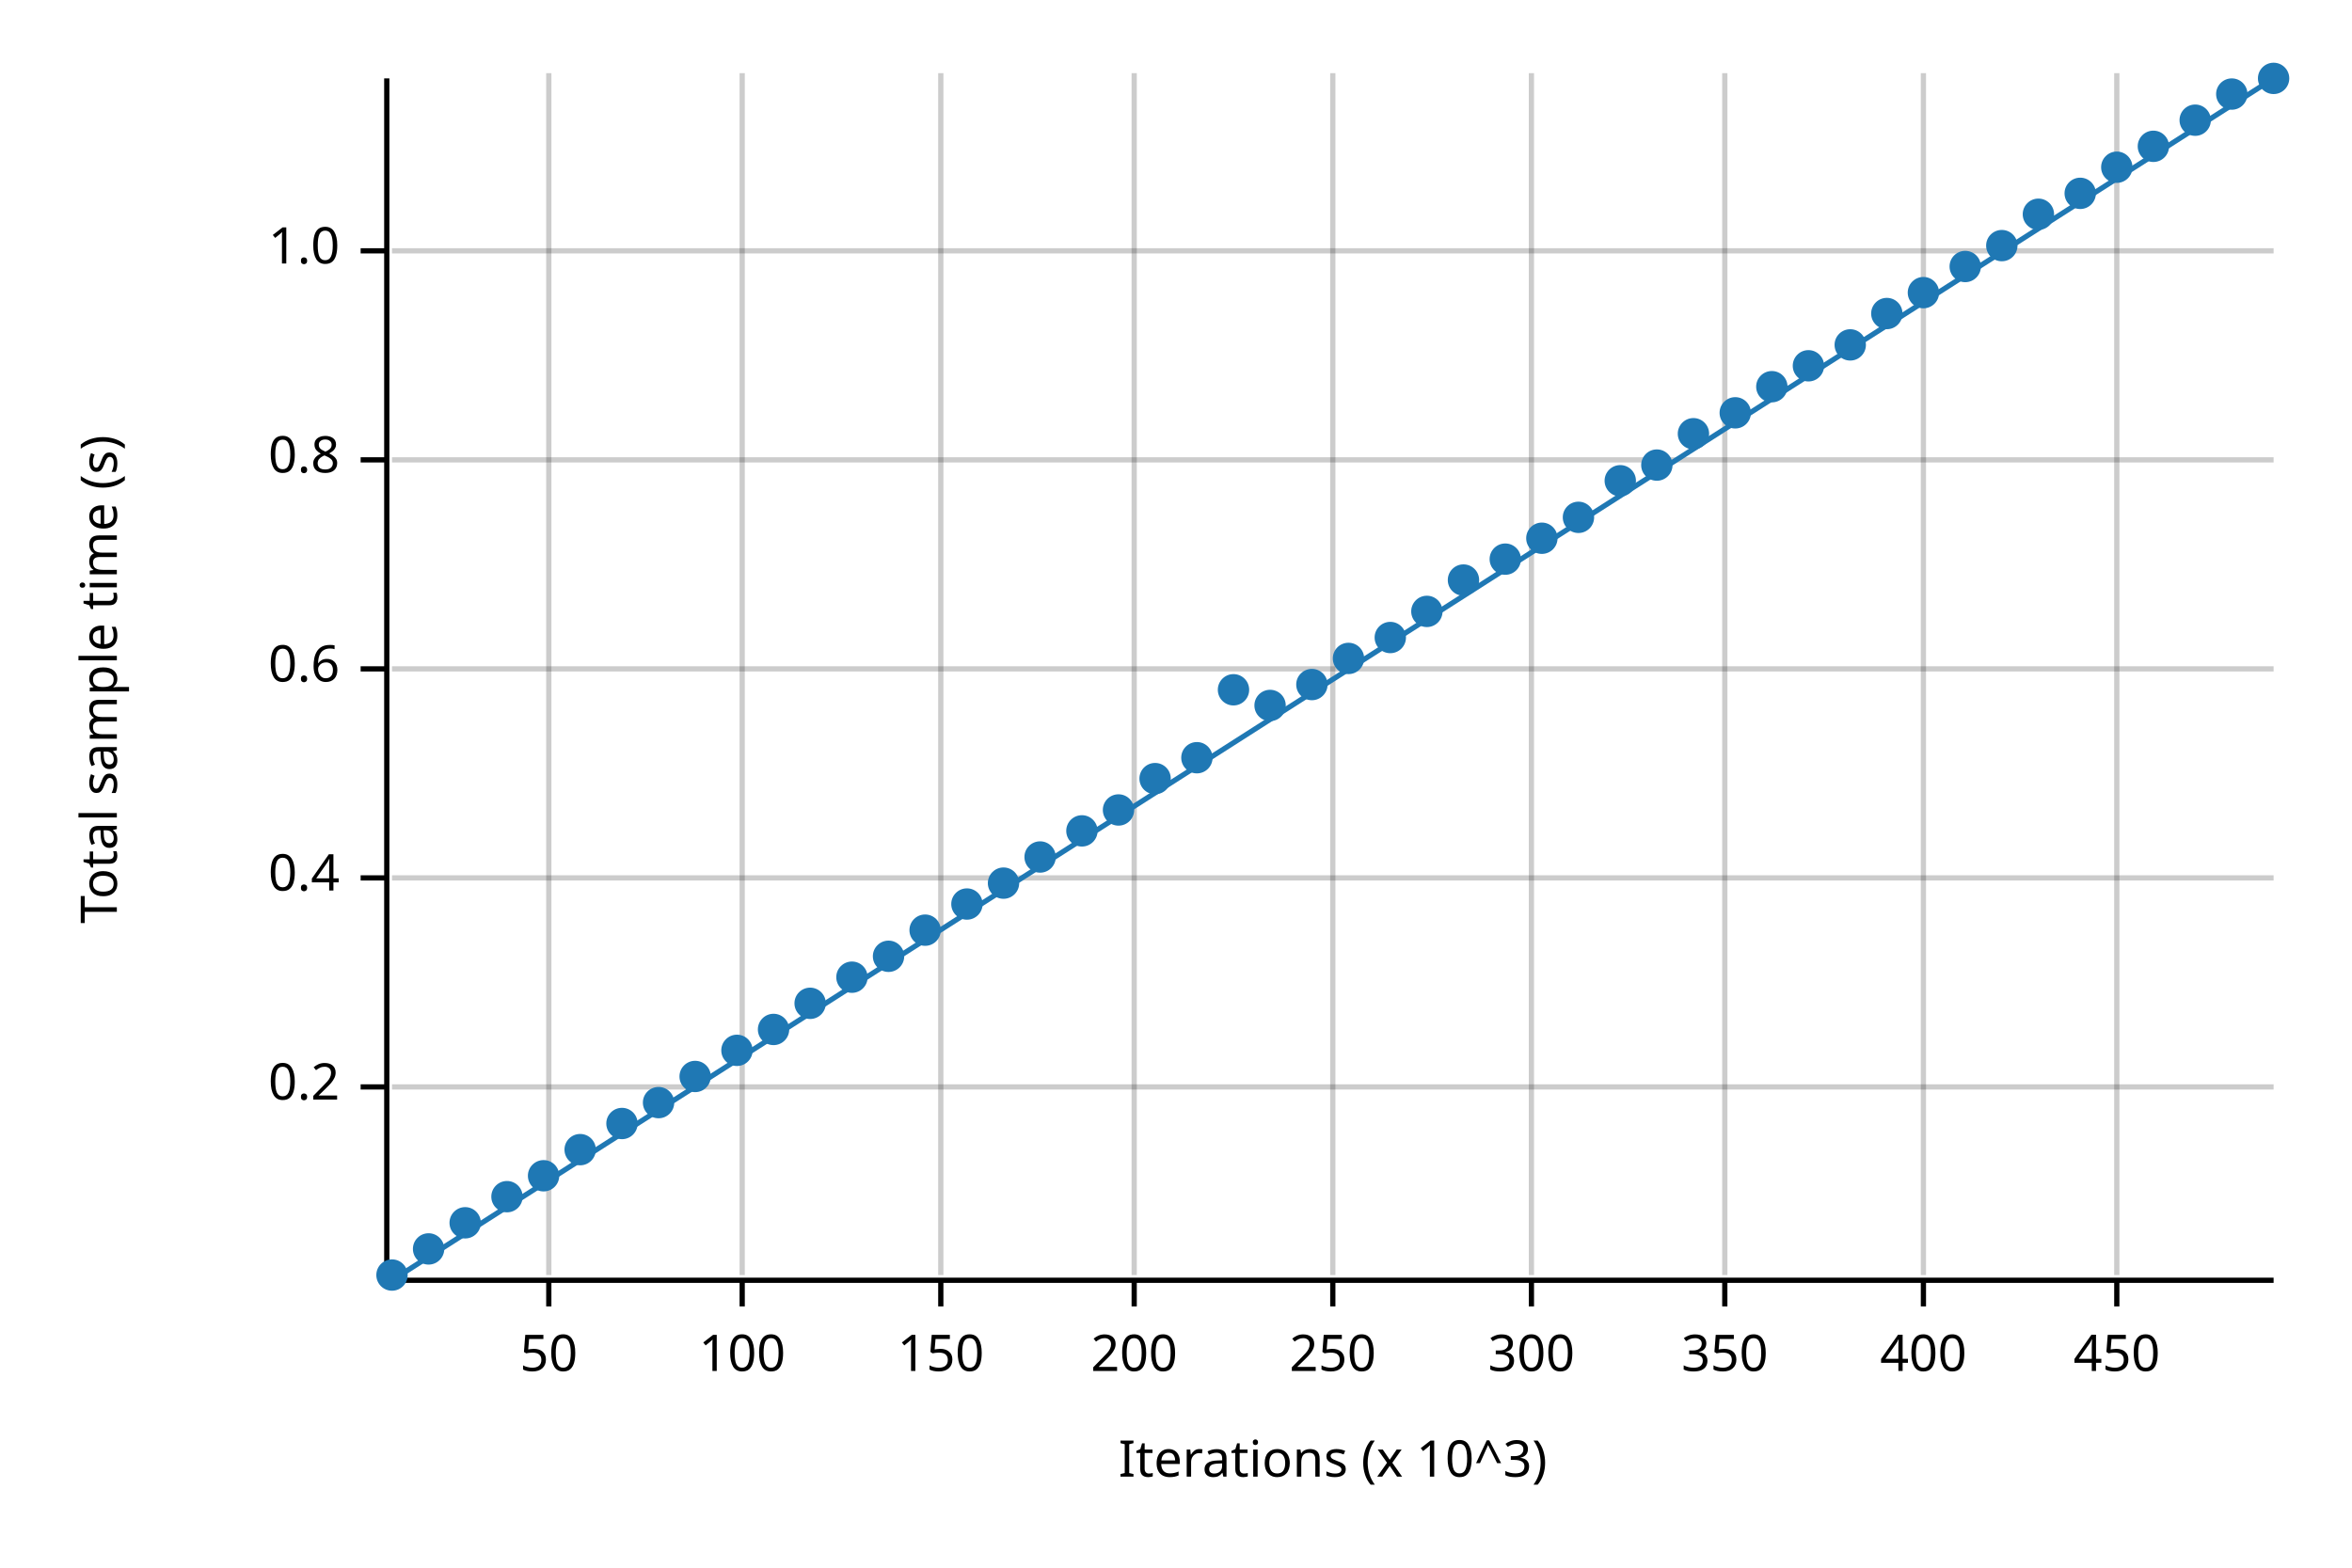
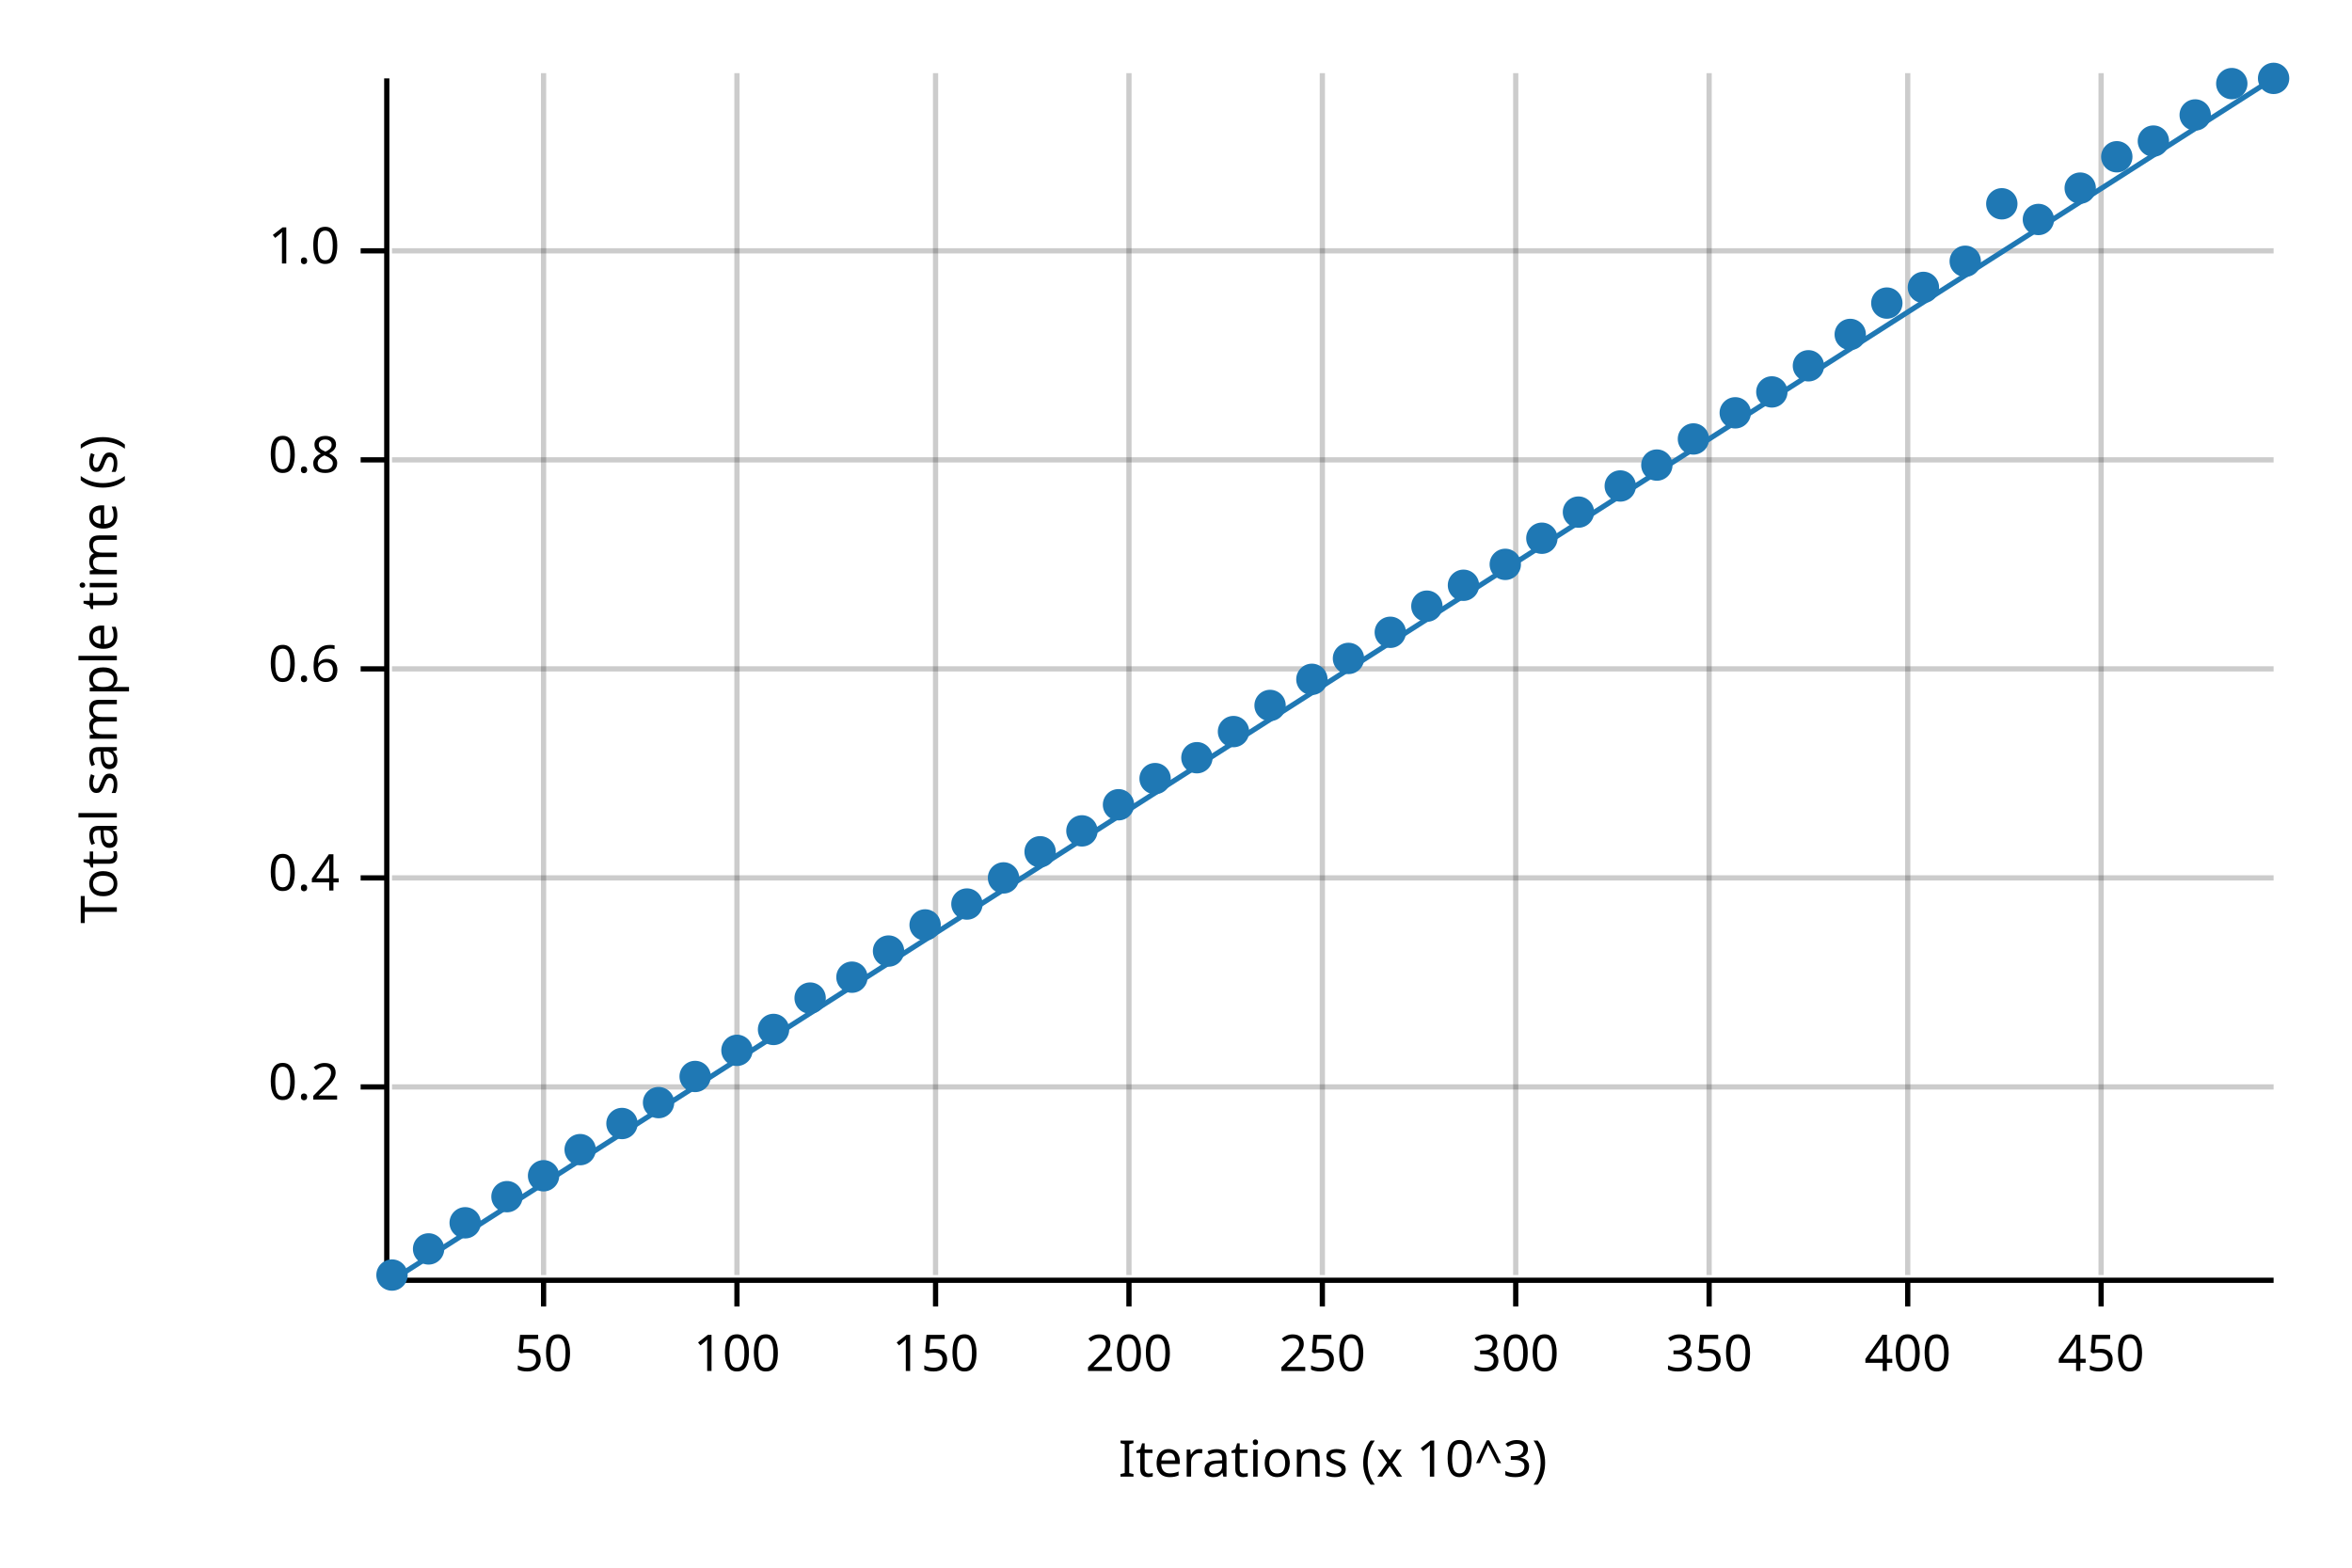
<svg xmlns="http://www.w3.org/2000/svg" width="450" height="300" viewBox="0 0 450 300">
  <text x="15" y="130" dy="0.76em" text-anchor="middle" font-family="sans-serif" font-size="9.677" opacity="1" fill="#000000" transform="rotate(270, 15, 130)">
Total sample time (s)
</text>
  <text x="255" y="285" dy="-0.5ex" text-anchor="middle" font-family="sans-serif" font-size="9.677" opacity="1" fill="#000000">
Iterations (x 10^3)
</text>
-   <line opacity="0.2" stroke="#000000" stroke-width="1" x1="105" y1="244" x2="105" y2="14" />
-   <line opacity="0.2" stroke="#000000" stroke-width="1" x1="142" y1="244" x2="142" y2="14" />
-   <line opacity="0.2" stroke="#000000" stroke-width="1" x1="180" y1="244" x2="180" y2="14" />
-   <line opacity="0.2" stroke="#000000" stroke-width="1" x1="217" y1="244" x2="217" y2="14" />
-   <line opacity="0.2" stroke="#000000" stroke-width="1" x1="255" y1="244" x2="255" y2="14" />
-   <line opacity="0.2" stroke="#000000" stroke-width="1" x1="293" y1="244" x2="293" y2="14" />
-   <line opacity="0.2" stroke="#000000" stroke-width="1" x1="330" y1="244" x2="330" y2="14" />
-   <line opacity="0.2" stroke="#000000" stroke-width="1" x1="368" y1="244" x2="368" y2="14" />
-   <line opacity="0.2" stroke="#000000" stroke-width="1" x1="405" y1="244" x2="405" y2="14" />
+   <line opacity="0.2" stroke="#000000" stroke-width="1" x1="104" y1="244" x2="104" y2="14" />
+   <line opacity="0.2" stroke="#000000" stroke-width="1" x1="141" y1="244" x2="141" y2="14" />
+   <line opacity="0.2" stroke="#000000" stroke-width="1" x1="179" y1="244" x2="179" y2="14" />
+   <line opacity="0.2" stroke="#000000" stroke-width="1" x1="216" y1="244" x2="216" y2="14" />
+   <line opacity="0.2" stroke="#000000" stroke-width="1" x1="253" y1="244" x2="253" y2="14" />
+   <line opacity="0.2" stroke="#000000" stroke-width="1" x1="290" y1="244" x2="290" y2="14" />
+   <line opacity="0.2" stroke="#000000" stroke-width="1" x1="327" y1="244" x2="327" y2="14" />
+   <line opacity="0.2" stroke="#000000" stroke-width="1" x1="365" y1="244" x2="365" y2="14" />
+   <line opacity="0.2" stroke="#000000" stroke-width="1" x1="402" y1="244" x2="402" y2="14" />
  <line opacity="0.2" stroke="#000000" stroke-width="1" x1="75" y1="208" x2="435" y2="208" />
  <line opacity="0.2" stroke="#000000" stroke-width="1" x1="75" y1="168" x2="435" y2="168" />
  <line opacity="0.2" stroke="#000000" stroke-width="1" x1="75" y1="128" x2="435" y2="128" />
  <line opacity="0.2" stroke="#000000" stroke-width="1" x1="75" y1="88" x2="435" y2="88" />
  <line opacity="0.2" stroke="#000000" stroke-width="1" x1="75" y1="48" x2="435" y2="48" />
  <polyline fill="none" opacity="1" stroke="#000000" stroke-width="1" points="74,15 74,245 " />
  <text x="65" y="208" dy="0.5ex" text-anchor="end" font-family="sans-serif" font-size="9.677" opacity="1" fill="#000000">
0.2
</text>
  <polyline fill="none" opacity="1" stroke="#000000" stroke-width="1" points="69,208 74,208 " />
  <text x="65" y="168" dy="0.5ex" text-anchor="end" font-family="sans-serif" font-size="9.677" opacity="1" fill="#000000">
0.4
</text>
  <polyline fill="none" opacity="1" stroke="#000000" stroke-width="1" points="69,168 74,168 " />
  <text x="65" y="128" dy="0.5ex" text-anchor="end" font-family="sans-serif" font-size="9.677" opacity="1" fill="#000000">
0.6
</text>
  <polyline fill="none" opacity="1" stroke="#000000" stroke-width="1" points="69,128 74,128 " />
  <text x="65" y="88" dy="0.5ex" text-anchor="end" font-family="sans-serif" font-size="9.677" opacity="1" fill="#000000">
0.8
</text>
  <polyline fill="none" opacity="1" stroke="#000000" stroke-width="1" points="69,88 74,88 " />
  <text x="65" y="48" dy="0.5ex" text-anchor="end" font-family="sans-serif" font-size="9.677" opacity="1" fill="#000000">
1.0
</text>
  <polyline fill="none" opacity="1" stroke="#000000" stroke-width="1" points="69,48 74,48 " />
  <polyline fill="none" opacity="1" stroke="#000000" stroke-width="1" points="75,245 435,245 " />
-   <text x="105" y="255" dy="0.76em" text-anchor="middle" font-family="sans-serif" font-size="9.677" opacity="1" fill="#000000">
+   <text x="104" y="255" dy="0.76em" text-anchor="middle" font-family="sans-serif" font-size="9.677" opacity="1" fill="#000000">
50
</text>
-   <polyline fill="none" opacity="1" stroke="#000000" stroke-width="1" points="105,245 105,250 " />
-   <text x="142" y="255" dy="0.76em" text-anchor="middle" font-family="sans-serif" font-size="9.677" opacity="1" fill="#000000">
+   <polyline fill="none" opacity="1" stroke="#000000" stroke-width="1" points="104,245 104,250 " />
+   <text x="141" y="255" dy="0.76em" text-anchor="middle" font-family="sans-serif" font-size="9.677" opacity="1" fill="#000000">
100
</text>
-   <polyline fill="none" opacity="1" stroke="#000000" stroke-width="1" points="142,245 142,250 " />
-   <text x="180" y="255" dy="0.76em" text-anchor="middle" font-family="sans-serif" font-size="9.677" opacity="1" fill="#000000">
+   <polyline fill="none" opacity="1" stroke="#000000" stroke-width="1" points="141,245 141,250 " />
+   <text x="179" y="255" dy="0.76em" text-anchor="middle" font-family="sans-serif" font-size="9.677" opacity="1" fill="#000000">
150
</text>
-   <polyline fill="none" opacity="1" stroke="#000000" stroke-width="1" points="180,245 180,250 " />
-   <text x="217" y="255" dy="0.76em" text-anchor="middle" font-family="sans-serif" font-size="9.677" opacity="1" fill="#000000">
+   <polyline fill="none" opacity="1" stroke="#000000" stroke-width="1" points="179,245 179,250 " />
+   <text x="216" y="255" dy="0.76em" text-anchor="middle" font-family="sans-serif" font-size="9.677" opacity="1" fill="#000000">
200
</text>
-   <polyline fill="none" opacity="1" stroke="#000000" stroke-width="1" points="217,245 217,250 " />
-   <text x="255" y="255" dy="0.76em" text-anchor="middle" font-family="sans-serif" font-size="9.677" opacity="1" fill="#000000">
+   <polyline fill="none" opacity="1" stroke="#000000" stroke-width="1" points="216,245 216,250 " />
+   <text x="253" y="255" dy="0.76em" text-anchor="middle" font-family="sans-serif" font-size="9.677" opacity="1" fill="#000000">
250
</text>
-   <polyline fill="none" opacity="1" stroke="#000000" stroke-width="1" points="255,245 255,250 " />
-   <text x="293" y="255" dy="0.76em" text-anchor="middle" font-family="sans-serif" font-size="9.677" opacity="1" fill="#000000">
+   <polyline fill="none" opacity="1" stroke="#000000" stroke-width="1" points="253,245 253,250 " />
+   <text x="290" y="255" dy="0.76em" text-anchor="middle" font-family="sans-serif" font-size="9.677" opacity="1" fill="#000000">
300
</text>
-   <polyline fill="none" opacity="1" stroke="#000000" stroke-width="1" points="293,245 293,250 " />
-   <text x="330" y="255" dy="0.76em" text-anchor="middle" font-family="sans-serif" font-size="9.677" opacity="1" fill="#000000">
+   <polyline fill="none" opacity="1" stroke="#000000" stroke-width="1" points="290,245 290,250 " />
+   <text x="327" y="255" dy="0.76em" text-anchor="middle" font-family="sans-serif" font-size="9.677" opacity="1" fill="#000000">
350
</text>
-   <polyline fill="none" opacity="1" stroke="#000000" stroke-width="1" points="330,245 330,250 " />
-   <text x="368" y="255" dy="0.76em" text-anchor="middle" font-family="sans-serif" font-size="9.677" opacity="1" fill="#000000">
+   <polyline fill="none" opacity="1" stroke="#000000" stroke-width="1" points="327,245 327,250 " />
+   <text x="365" y="255" dy="0.76em" text-anchor="middle" font-family="sans-serif" font-size="9.677" opacity="1" fill="#000000">
400
</text>
-   <polyline fill="none" opacity="1" stroke="#000000" stroke-width="1" points="368,245 368,250 " />
-   <text x="405" y="255" dy="0.76em" text-anchor="middle" font-family="sans-serif" font-size="9.677" opacity="1" fill="#000000">
+   <polyline fill="none" opacity="1" stroke="#000000" stroke-width="1" points="365,245 365,250 " />
+   <text x="402" y="255" dy="0.76em" text-anchor="middle" font-family="sans-serif" font-size="9.677" opacity="1" fill="#000000">
450
</text>
-   <polyline fill="none" opacity="1" stroke="#000000" stroke-width="1" points="405,245 405,250 " />
+   <polyline fill="none" opacity="1" stroke="#000000" stroke-width="1" points="402,245 402,250 " />
  <circle cx="75" cy="244" r="3" opacity="1" fill="#1F78B4" stroke="none" stroke-width="1" />
  <circle cx="82" cy="239" r="3" opacity="1" fill="#1F78B4" stroke="none" stroke-width="1" />
  <circle cx="89" cy="234" r="3" opacity="1" fill="#1F78B4" stroke="none" stroke-width="1" />
  <circle cx="97" cy="229" r="3" opacity="1" fill="#1F78B4" stroke="none" stroke-width="1" />
  <circle cx="104" cy="225" r="3" opacity="1" fill="#1F78B4" stroke="none" stroke-width="1" />
  <circle cx="111" cy="220" r="3" opacity="1" fill="#1F78B4" stroke="none" stroke-width="1" />
  <circle cx="119" cy="215" r="3" opacity="1" fill="#1F78B4" stroke="none" stroke-width="1" />
  <circle cx="126" cy="211" r="3" opacity="1" fill="#1F78B4" stroke="none" stroke-width="1" />
  <circle cx="133" cy="206" r="3" opacity="1" fill="#1F78B4" stroke="none" stroke-width="1" />
  <circle cx="141" cy="201" r="3" opacity="1" fill="#1F78B4" stroke="none" stroke-width="1" />
  <circle cx="148" cy="197" r="3" opacity="1" fill="#1F78B4" stroke="none" stroke-width="1" />
-   <circle cx="155" cy="192" r="3" opacity="1" fill="#1F78B4" stroke="none" stroke-width="1" />
+   <circle cx="155" cy="191" r="3" opacity="1" fill="#1F78B4" stroke="none" stroke-width="1" />
  <circle cx="163" cy="187" r="3" opacity="1" fill="#1F78B4" stroke="none" stroke-width="1" />
-   <circle cx="170" cy="183" r="3" opacity="1" fill="#1F78B4" stroke="none" stroke-width="1" />
-   <circle cx="177" cy="178" r="3" opacity="1" fill="#1F78B4" stroke="none" stroke-width="1" />
+   <circle cx="170" cy="182" r="3" opacity="1" fill="#1F78B4" stroke="none" stroke-width="1" />
+   <circle cx="177" cy="177" r="3" opacity="1" fill="#1F78B4" stroke="none" stroke-width="1" />
  <circle cx="185" cy="173" r="3" opacity="1" fill="#1F78B4" stroke="none" stroke-width="1" />
-   <circle cx="192" cy="169" r="3" opacity="1" fill="#1F78B4" stroke="none" stroke-width="1" />
-   <circle cx="199" cy="164" r="3" opacity="1" fill="#1F78B4" stroke="none" stroke-width="1" />
+   <circle cx="192" cy="168" r="3" opacity="1" fill="#1F78B4" stroke="none" stroke-width="1" />
+   <circle cx="199" cy="163" r="3" opacity="1" fill="#1F78B4" stroke="none" stroke-width="1" />
  <circle cx="207" cy="159" r="3" opacity="1" fill="#1F78B4" stroke="none" stroke-width="1" />
-   <circle cx="214" cy="155" r="3" opacity="1" fill="#1F78B4" stroke="none" stroke-width="1" />
+   <circle cx="214" cy="154" r="3" opacity="1" fill="#1F78B4" stroke="none" stroke-width="1" />
  <circle cx="221" cy="149" r="3" opacity="1" fill="#1F78B4" stroke="none" stroke-width="1" />
  <circle cx="229" cy="145" r="3" opacity="1" fill="#1F78B4" stroke="none" stroke-width="1" />
-   <circle cx="236" cy="132" r="3" opacity="1" fill="#1F78B4" stroke="none" stroke-width="1" />
+   <circle cx="236" cy="140" r="3" opacity="1" fill="#1F78B4" stroke="none" stroke-width="1" />
  <circle cx="243" cy="135" r="3" opacity="1" fill="#1F78B4" stroke="none" stroke-width="1" />
-   <circle cx="251" cy="131" r="3" opacity="1" fill="#1F78B4" stroke="none" stroke-width="1" />
+   <circle cx="251" cy="130" r="3" opacity="1" fill="#1F78B4" stroke="none" stroke-width="1" />
  <circle cx="258" cy="126" r="3" opacity="1" fill="#1F78B4" stroke="none" stroke-width="1" />
-   <circle cx="266" cy="122" r="3" opacity="1" fill="#1F78B4" stroke="none" stroke-width="1" />
-   <circle cx="273" cy="117" r="3" opacity="1" fill="#1F78B4" stroke="none" stroke-width="1" />
-   <circle cx="280" cy="111" r="3" opacity="1" fill="#1F78B4" stroke="none" stroke-width="1" />
-   <circle cx="288" cy="107" r="3" opacity="1" fill="#1F78B4" stroke="none" stroke-width="1" />
+   <circle cx="266" cy="121" r="3" opacity="1" fill="#1F78B4" stroke="none" stroke-width="1" />
+   <circle cx="273" cy="116" r="3" opacity="1" fill="#1F78B4" stroke="none" stroke-width="1" />
+   <circle cx="280" cy="112" r="3" opacity="1" fill="#1F78B4" stroke="none" stroke-width="1" />
+   <circle cx="288" cy="108" r="3" opacity="1" fill="#1F78B4" stroke="none" stroke-width="1" />
  <circle cx="295" cy="103" r="3" opacity="1" fill="#1F78B4" stroke="none" stroke-width="1" />
-   <circle cx="302" cy="99" r="3" opacity="1" fill="#1F78B4" stroke="none" stroke-width="1" />
-   <circle cx="310" cy="92" r="3" opacity="1" fill="#1F78B4" stroke="none" stroke-width="1" />
+   <circle cx="302" cy="98" r="3" opacity="1" fill="#1F78B4" stroke="none" stroke-width="1" />
+   <circle cx="310" cy="93" r="3" opacity="1" fill="#1F78B4" stroke="none" stroke-width="1" />
  <circle cx="317" cy="89" r="3" opacity="1" fill="#1F78B4" stroke="none" stroke-width="1" />
-   <circle cx="324" cy="83" r="3" opacity="1" fill="#1F78B4" stroke="none" stroke-width="1" />
+   <circle cx="324" cy="84" r="3" opacity="1" fill="#1F78B4" stroke="none" stroke-width="1" />
  <circle cx="332" cy="79" r="3" opacity="1" fill="#1F78B4" stroke="none" stroke-width="1" />
-   <circle cx="339" cy="74" r="3" opacity="1" fill="#1F78B4" stroke="none" stroke-width="1" />
+   <circle cx="339" cy="75" r="3" opacity="1" fill="#1F78B4" stroke="none" stroke-width="1" />
  <circle cx="346" cy="70" r="3" opacity="1" fill="#1F78B4" stroke="none" stroke-width="1" />
-   <circle cx="354" cy="66" r="3" opacity="1" fill="#1F78B4" stroke="none" stroke-width="1" />
-   <circle cx="361" cy="60" r="3" opacity="1" fill="#1F78B4" stroke="none" stroke-width="1" />
-   <circle cx="368" cy="56" r="3" opacity="1" fill="#1F78B4" stroke="none" stroke-width="1" />
-   <circle cx="376" cy="51" r="3" opacity="1" fill="#1F78B4" stroke="none" stroke-width="1" />
-   <circle cx="383" cy="47" r="3" opacity="1" fill="#1F78B4" stroke="none" stroke-width="1" />
-   <circle cx="390" cy="41" r="3" opacity="1" fill="#1F78B4" stroke="none" stroke-width="1" />
-   <circle cx="398" cy="37" r="3" opacity="1" fill="#1F78B4" stroke="none" stroke-width="1" />
-   <circle cx="405" cy="32" r="3" opacity="1" fill="#1F78B4" stroke="none" stroke-width="1" />
-   <circle cx="412" cy="28" r="3" opacity="1" fill="#1F78B4" stroke="none" stroke-width="1" />
-   <circle cx="420" cy="23" r="3" opacity="1" fill="#1F78B4" stroke="none" stroke-width="1" />
-   <circle cx="427" cy="18" r="3" opacity="1" fill="#1F78B4" stroke="none" stroke-width="1" />
+   <circle cx="354" cy="64" r="3" opacity="1" fill="#1F78B4" stroke="none" stroke-width="1" />
+   <circle cx="361" cy="58" r="3" opacity="1" fill="#1F78B4" stroke="none" stroke-width="1" />
+   <circle cx="368" cy="55" r="3" opacity="1" fill="#1F78B4" stroke="none" stroke-width="1" />
+   <circle cx="376" cy="50" r="3" opacity="1" fill="#1F78B4" stroke="none" stroke-width="1" />
+   <circle cx="383" cy="39" r="3" opacity="1" fill="#1F78B4" stroke="none" stroke-width="1" />
+   <circle cx="390" cy="42" r="3" opacity="1" fill="#1F78B4" stroke="none" stroke-width="1" />
+   <circle cx="398" cy="36" r="3" opacity="1" fill="#1F78B4" stroke="none" stroke-width="1" />
+   <circle cx="405" cy="30" r="3" opacity="1" fill="#1F78B4" stroke="none" stroke-width="1" />
+   <circle cx="412" cy="27" r="3" opacity="1" fill="#1F78B4" stroke="none" stroke-width="1" />
+   <circle cx="420" cy="22" r="3" opacity="1" fill="#1F78B4" stroke="none" stroke-width="1" />
+   <circle cx="427" cy="16" r="3" opacity="1" fill="#1F78B4" stroke="none" stroke-width="1" />
  <circle cx="435" cy="15" r="3" opacity="1" fill="#1F78B4" stroke="none" stroke-width="1" />
  <polyline fill="none" opacity="1" stroke="#1F78B4" stroke-width="1" points="75,245 435,15 " />
  <polygon opacity="0.25" fill="#1F78B4" points="75,245 435,15 435,15 " />
</svg>
